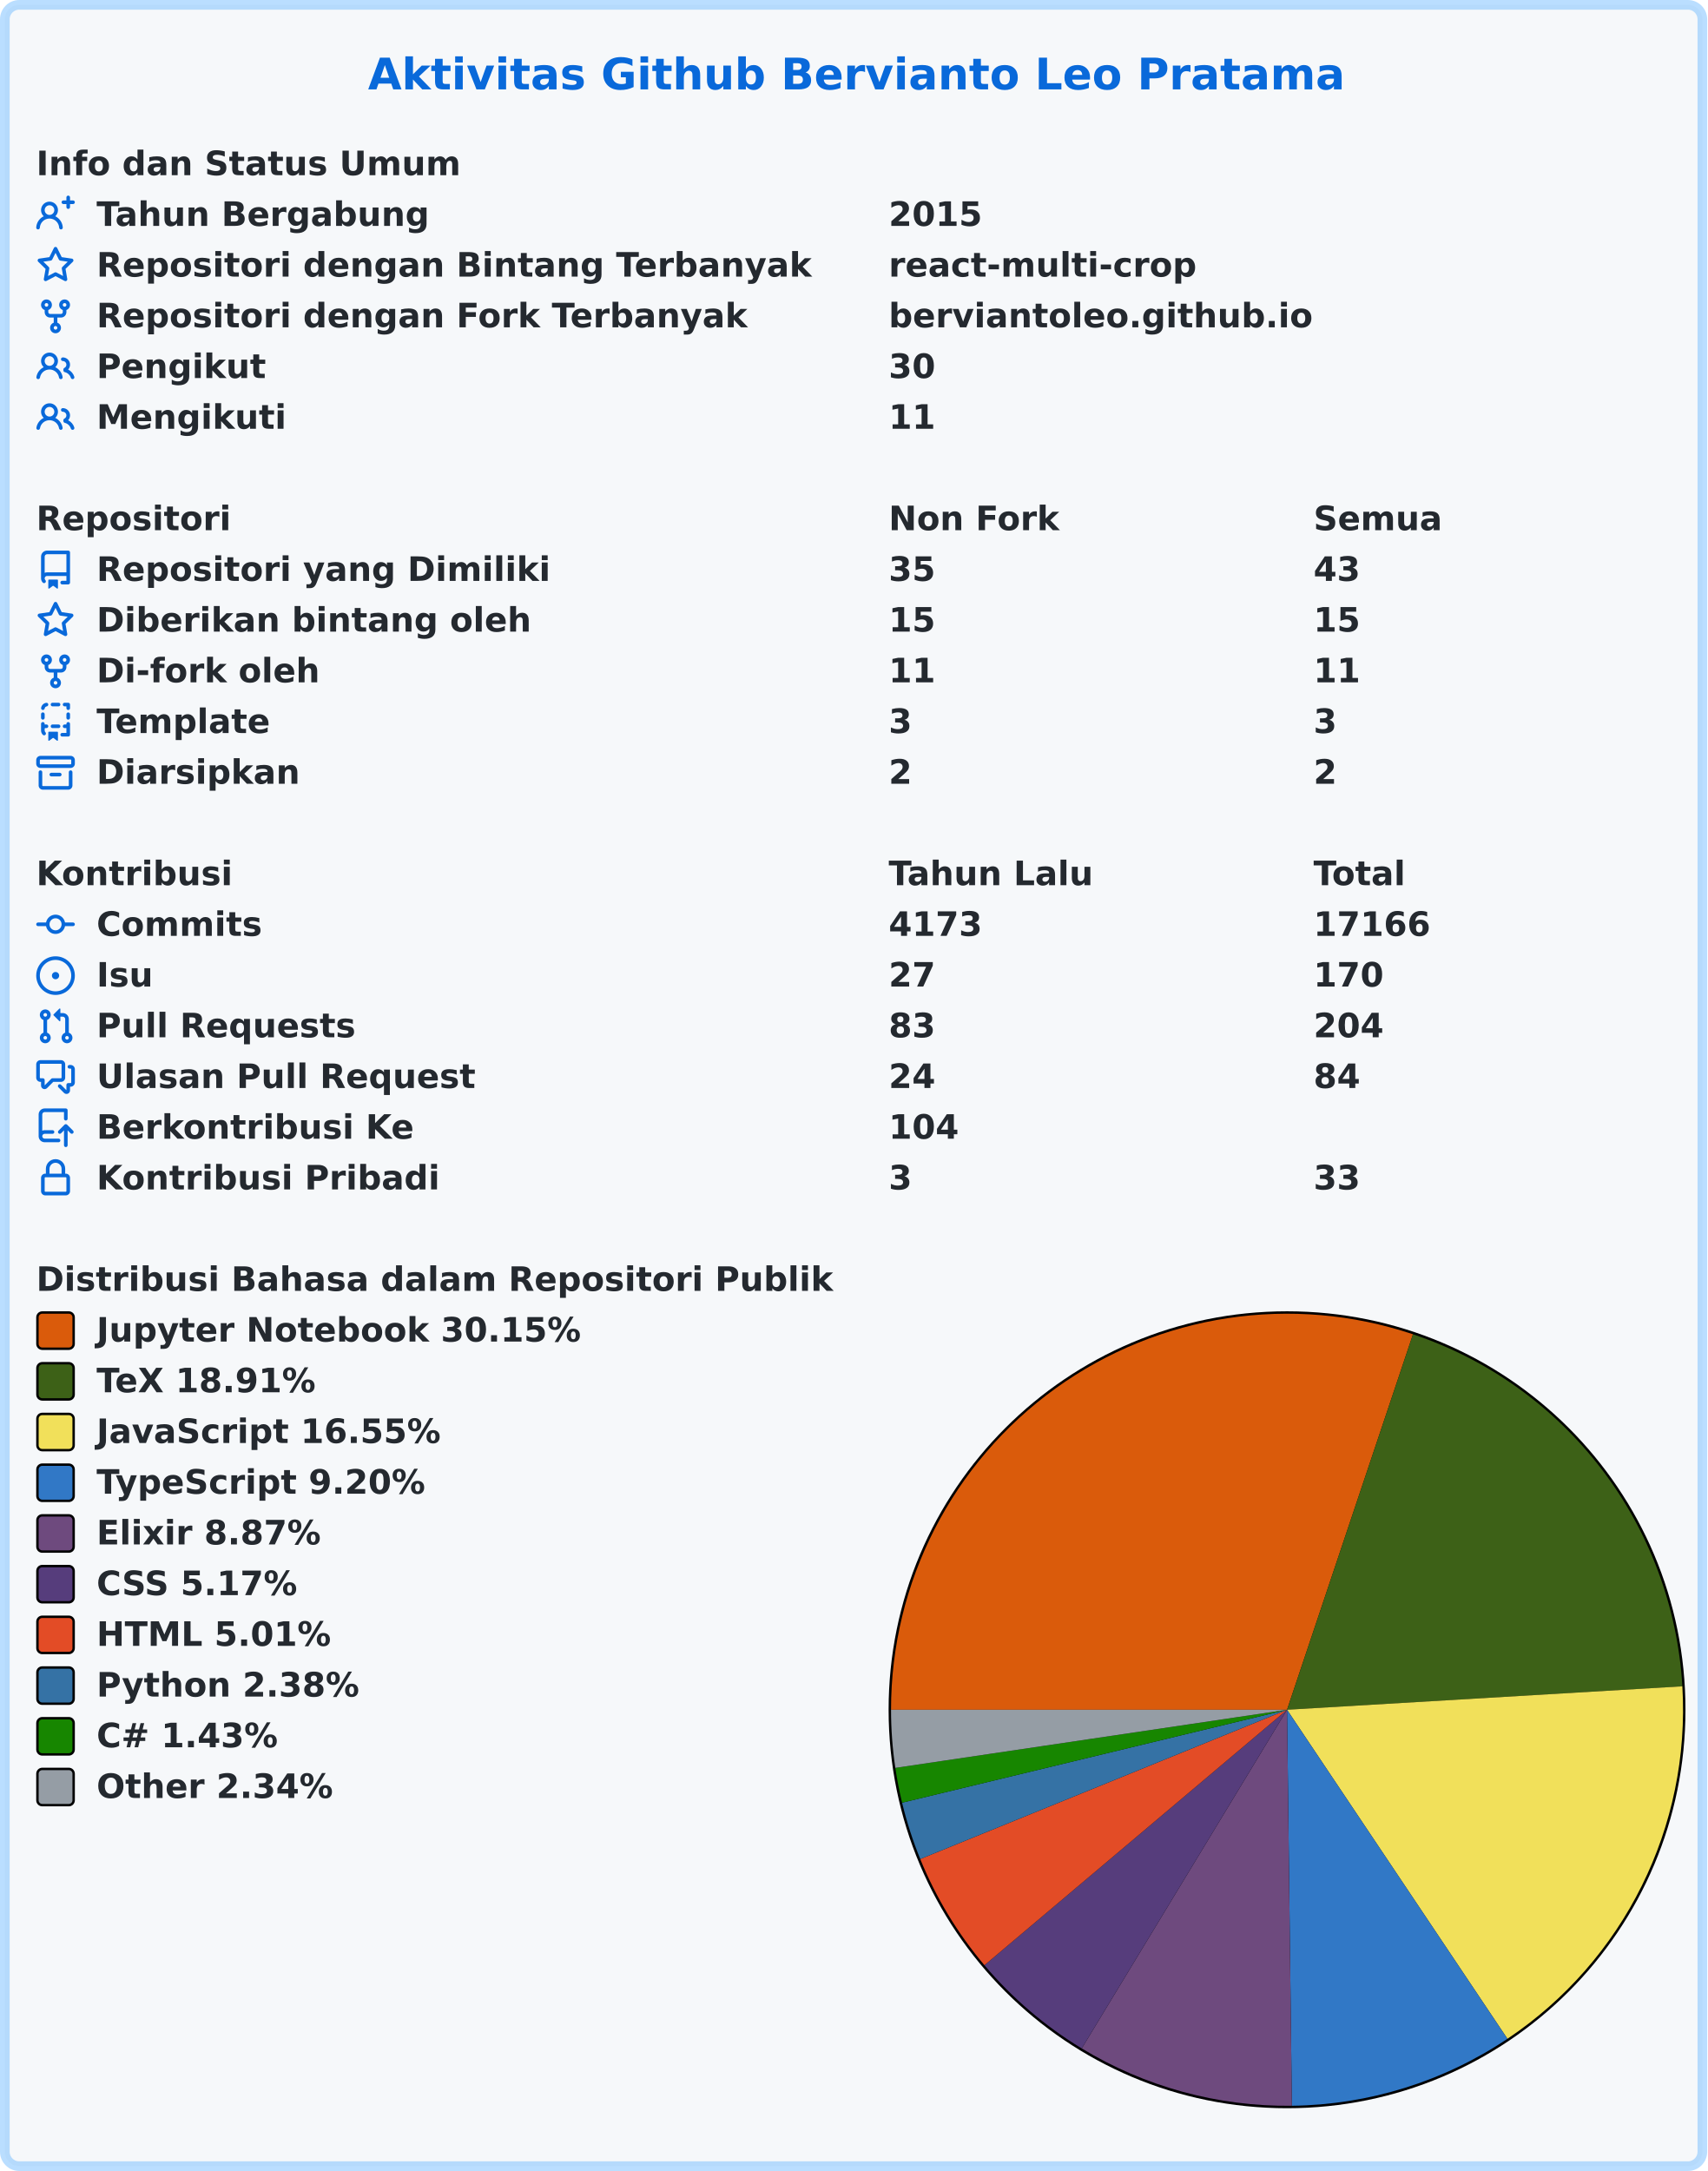
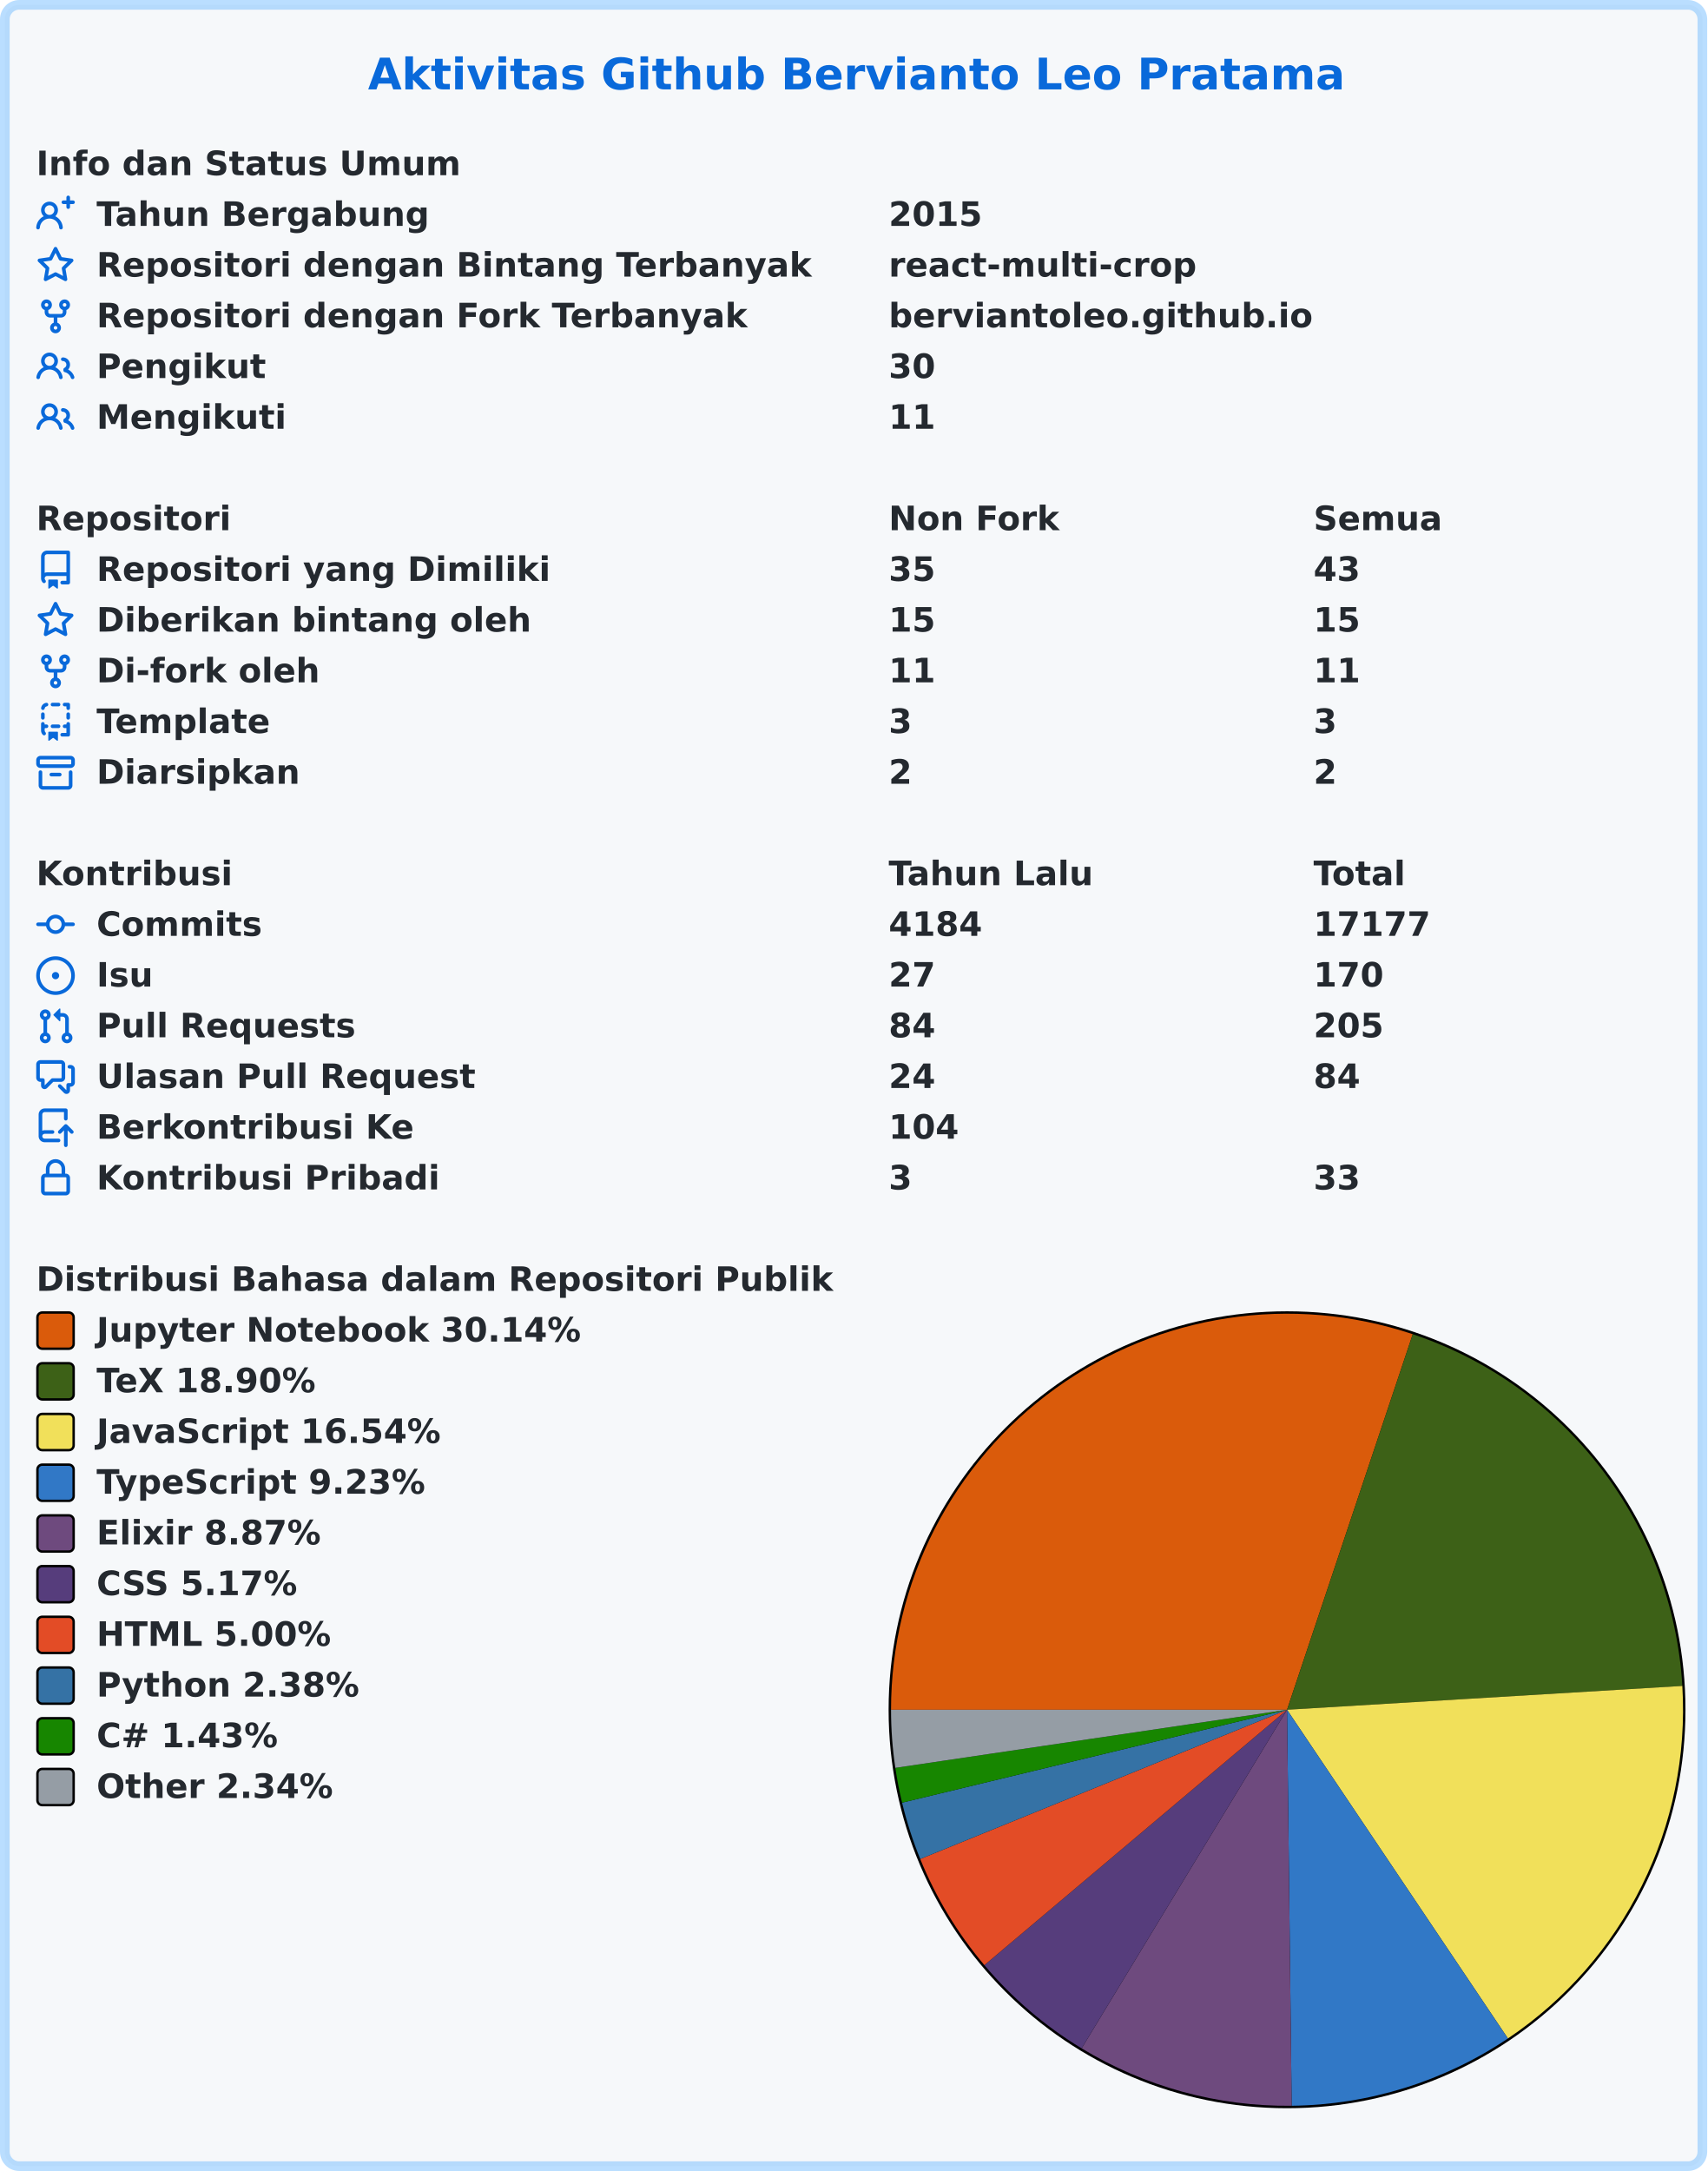
<svg xmlns="http://www.w3.org/2000/svg" width="707" height="899" viewBox="0 0 707 899" lang="id" xml:lang="id">
  <rect x="2" y="2" stroke-width="4" rx="6" width="703" height="895" stroke="rgba(84,174,255,0.4)" fill="#f6f8fa" />
  <g font-weight="600" font-size="110pt" font-family="Verdana,Geneva,DejaVu Sans,sans-serif" text-rendering="geometricPrecision">
    <text x="1239" y="301" lengthAdjust="spacingAndGlyphs" textLength="3261" transform="scale(0.123)" fill="#0969da">Aktivitas Github Bervianto Leo Pratama</text>
    <g transform="translate(0, 60)" fill="#24292f">
      <g transform="translate(15, 0)">
        <g transform="scale(0.095)">
          <text x="0" y="132" textLength="1852" lengthAdjust="spacingAndGlyphs">Info dan Status Umum</text>
        </g>
      </g>
      <g transform="translate(15, 21)">
        <path fill="#0969da" fill-rule="evenodd" d="M13.25 0a.75.75 0 01.75.75V2h1.25a.75.75 0 010 1.5H14v1.25a.75.75 0 01-1.5 0V3.5h-1.25a.75.75 0 010-1.5h1.25V.75a.75.75 0 01.75-.75zM5.5 4a2 2 0 100 4 2 2 0 000-4zm2.4 4.548a3.5 3.5 0 10-4.799 0 5.527 5.527 0 00-3.1 4.66.75.75 0 101.498.085A4.01 4.01 0 015.5 9.5a4.01 4.01 0 014.001 3.793.75.75 0 101.498-.086 5.527 5.527 0 00-3.1-4.659z" />
        <g transform="scale(0.095)">
          <text lengthAdjust="spacingAndGlyphs" textLength="1478" x="263" y="132">Tahun Bergabung</text>
          <text lengthAdjust="spacingAndGlyphs" textLength="420" x="3716" y="132">2015</text>
        </g>
      </g>
      <g transform="translate(15, 42)">
        <path fill="#0969da" fill-rule="evenodd" d="M8 .25a.75.75 0 01.673.418l1.882 3.815 4.21.612a.75.75 0 01.416 1.279l-3.046 2.97.719 4.192a.75.75 0 01-1.088.791L8 12.347l-3.766 1.98a.75.75 0 01-1.088-.79l.72-4.194L.818 6.374a.75.75 0 01.416-1.28l4.21-.611L7.327.668A.75.75 0 018 .25zm0 2.445L6.615 5.5a.75.75 0 01-.564.41l-3.097.45 2.24 2.184a.75.75 0 01.216.664l-.528 3.084 2.769-1.456a.75.75 0 01.698 0l2.77 1.456-.53-3.084a.75.75 0 01.216-.664l2.24-2.183-3.096-.45a.75.75 0 01-.564-.41L8 2.694v.001z" />
        <g transform="scale(0.095)">
          <text lengthAdjust="spacingAndGlyphs" textLength="3126" x="263" y="132">Repositori dengan Bintang Terbanyak</text>
          <text lengthAdjust="spacingAndGlyphs" textLength="1330" x="3716" y="132">react-multi-crop</text>
        </g>
      </g>
      <g transform="translate(15, 63)">
        <path fill="#0969da" fill-rule="evenodd" d="M5 3.25a.75.75 0 11-1.5 0 .75.75 0 011.5 0zm0 2.122a2.25 2.25 0 10-1.5 0v.878A2.25 2.25 0 005.75 8.5h1.5v2.128a2.251 2.251 0 101.5 0V8.5h1.5a2.25 2.25 0 002.25-2.25v-.878a2.25 2.25 0 10-1.5 0v.878a.75.75 0 01-.75.75h-4.5A.75.75 0 015 6.25v-.878zm3.75 7.378a.75.75 0 11-1.5 0 .75.75 0 011.5 0zm3-8.75a.75.75 0 100-1.5.75.75 0 000 1.5z" />
        <g transform="scale(0.095)">
          <text lengthAdjust="spacingAndGlyphs" textLength="2846" x="263" y="132">Repositori dengan Fork Terbanyak</text>
          <text lengthAdjust="spacingAndGlyphs" textLength="1821" x="3716" y="132">berviantoleo.github.io</text>
        </g>
      </g>
      <g transform="translate(15, 84)">
        <path fill="#0969da" fill-rule="evenodd" d="M5.5 3.5a2 2 0 100 4 2 2 0 000-4zM2 5.5a3.5 3.5 0 115.898 2.549 5.507 5.507 0 013.034 4.084.75.75 0 11-1.482.235 4.001 4.001 0 00-7.9 0 .75.75 0 01-1.482-.236A5.507 5.507 0 013.102 8.05 3.49 3.49 0 012 5.5zM11 4a.75.75 0 100 1.5 1.5 1.5 0 01.666 2.844.75.75 0 00-.416.672v.352a.75.75 0 00.574.73c1.2.289 2.162 1.2 2.522 2.372a.75.75 0 101.434-.44 5.01 5.01 0 00-2.56-3.012A3 3 0 0011 4z" />
        <g transform="scale(0.095)">
          <text lengthAdjust="spacingAndGlyphs" textLength="723" x="263" y="132">Pengikut</text>
          <text lengthAdjust="spacingAndGlyphs" textLength="210" x="3716" y="132">30</text>
        </g>
      </g>
      <g transform="translate(15, 105)">
        <path fill="#0969da" fill-rule="evenodd" d="M5.5 3.5a2 2 0 100 4 2 2 0 000-4zM2 5.5a3.5 3.5 0 115.898 2.549 5.507 5.507 0 013.034 4.084.75.75 0 11-1.482.235 4.001 4.001 0 00-7.9 0 .75.75 0 01-1.482-.236A5.507 5.507 0 013.102 8.05 3.49 3.49 0 012 5.5zM11 4a.75.75 0 100 1.5 1.5 1.5 0 01.666 2.844.75.75 0 00-.416.672v.352a.75.75 0 00.574.73c1.2.289 2.162 1.2 2.522 2.372a.75.75 0 101.434-.44 5.01 5.01 0 00-2.56-3.012A3 3 0 0011 4z" />
        <g transform="scale(0.095)">
          <text lengthAdjust="spacingAndGlyphs" textLength="813" x="263" y="132">Mengikuti</text>
          <text lengthAdjust="spacingAndGlyphs" textLength="210" x="3716" y="132">11</text>
        </g>
      </g>
    </g>
    <g transform="translate(0, 207)" fill="#24292f">
      <g transform="translate(15, 0)">
        <g transform="scale(0.095)">
          <text x="0" y="132" textLength="832" lengthAdjust="spacingAndGlyphs">Repositori</text>
          <text x="3716" y="132" textLength="740" lengthAdjust="spacingAndGlyphs">Non Fork</text>
          <text x="5568" y="132" textLength="573" lengthAdjust="spacingAndGlyphs">Semua</text>
        </g>
      </g>
      <g transform="translate(15, 21)">
        <path fill="#0969da" fill-rule="evenodd" d="M2 2.5A2.5 2.5 0 014.5 0h8.75a.75.75 0 01.75.75v12.5a.75.75 0 01-.75.75h-2.5a.75.75 0 110-1.5h1.75v-2h-8a1 1 0 00-.714 1.7.75.75 0 01-1.072 1.05A2.495 2.495 0 012 11.5v-9zm10.5-1V9h-8c-.356 0-.694.074-1 .208V2.5a1 1 0 011-1h8zM5 12.25v3.25a.25.25 0 00.4.2l1.45-1.087a.25.25 0 01.3 0L8.6 15.7a.25.25 0 00.4-.2v-3.25a.25.25 0 00-.25-.25h-3.5a.25.25 0 00-.25.25z" />
        <g transform="scale(0.095)">
          <text lengthAdjust="spacingAndGlyphs" textLength="1962" x="263" y="132">Repositori yang Dimiliki</text>
          <text lengthAdjust="spacingAndGlyphs" textLength="210" x="3716" y="132">35</text>
          <text lengthAdjust="spacingAndGlyphs" textLength="210" x="5568" y="132">43</text>
        </g>
      </g>
      <g transform="translate(15, 42)">
        <path fill="#0969da" fill-rule="evenodd" d="M8 .25a.75.75 0 01.673.418l1.882 3.815 4.21.612a.75.75 0 01.416 1.279l-3.046 2.97.719 4.192a.75.75 0 01-1.088.791L8 12.347l-3.766 1.98a.75.75 0 01-1.088-.79l.72-4.194L.818 6.374a.75.75 0 01.416-1.28l4.21-.611L7.327.668A.75.75 0 018 .25zm0 2.445L6.615 5.5a.75.75 0 01-.564.41l-3.097.45 2.24 2.184a.75.75 0 01.216.664l-.528 3.084 2.769-1.456a.75.75 0 01.698 0l2.77 1.456-.53-3.084a.75.75 0 01.216-.664l2.24-2.183-3.096-.45a.75.75 0 01-.564-.41L8 2.694v.001z" />
        <g transform="scale(0.095)">
          <text lengthAdjust="spacingAndGlyphs" textLength="1887" x="263" y="132">Diberikan bintang oleh</text>
          <text lengthAdjust="spacingAndGlyphs" textLength="210" x="3716" y="132">15</text>
          <text lengthAdjust="spacingAndGlyphs" textLength="210" x="5568" y="132">15</text>
        </g>
      </g>
      <g transform="translate(15, 63)">
        <path fill="#0969da" fill-rule="evenodd" d="M5 3.25a.75.75 0 11-1.5 0 .75.75 0 011.5 0zm0 2.122a2.25 2.25 0 10-1.5 0v.878A2.25 2.25 0 005.75 8.5h1.5v2.128a2.251 2.251 0 101.5 0V8.5h1.5a2.25 2.25 0 002.25-2.25v-.878a2.25 2.25 0 10-1.5 0v.878a.75.75 0 01-.75.75h-4.5A.75.75 0 015 6.25v-.878zm3.75 7.378a.75.75 0 11-1.5 0 .75.75 0 011.5 0zm3-8.75a.75.75 0 100-1.5.75.75 0 000 1.5z" />
        <g transform="scale(0.095)">
          <text lengthAdjust="spacingAndGlyphs" textLength="963" x="263" y="132">Di-fork oleh</text>
          <text lengthAdjust="spacingAndGlyphs" textLength="210" x="3716" y="132">11</text>
          <text lengthAdjust="spacingAndGlyphs" textLength="210" x="5568" y="132">11</text>
        </g>
      </g>
      <g transform="translate(15, 84)">
        <path fill="#0969da" fill-rule="evenodd" d="M6 .75A.75.75 0 016.75 0h2.5a.75.75 0 010 1.5h-2.5A.75.75 0 016 .75zm5 0a.75.75 0 01.75-.75h1.5a.75.75 0 01.75.75v1.5a.75.75 0 01-1.5 0V1.5h-.75A.75.75 0 0111 .75zM4.992.662a.75.75 0 01-.636.848c-.436.063-.783.41-.846.846a.75.75 0 01-1.485-.212A2.501 2.501 0 014.144.025a.75.75 0 01.848.637zM2.75 4a.75.75 0 01.75.75v1.5a.75.75 0 01-1.5 0v-1.5A.75.75 0 012.75 4zm10.5 0a.75.75 0 01.75.75v1.5a.75.75 0 01-1.5 0v-1.5a.75.75 0 01.75-.75zM2.75 8a.75.75 0 01.75.75v.268A1.72 1.72 0 013.75 9h.5a.75.75 0 010 1.5h-.5a.25.25 0 00-.25.25v.75c0 .28.114.532.3.714a.75.75 0 01-1.05 1.072A2.495 2.495 0 012 11.5V8.75A.75.75 0 012.75 8zm10.5 0a.75.75 0 01.75.75v4.5a.75.75 0 01-.75.75h-2.5a.75.75 0 010-1.5h1.75v-2h-.75a.75.75 0 010-1.5h.75v-.25a.75.75 0 01.75-.75zM6 9.75A.75.75 0 016.75 9h2.5a.75.75 0 010 1.5h-2.5A.75.75 0 016 9.75zm-1 2.5v3.25a.25.25 0 00.4.2l1.45-1.087a.25.25 0 01.3 0L8.6 15.7a.25.25 0 00.4-.2v-3.25a.25.25 0 00-.25-.25h-3.5a.25.25 0 00-.25.25z" />
        <g transform="scale(0.095)">
          <text lengthAdjust="spacingAndGlyphs" textLength="783" x="263" y="132">Template</text>
          <text lengthAdjust="spacingAndGlyphs" textLength="105" x="3716" y="132">3</text>
          <text lengthAdjust="spacingAndGlyphs" textLength="105" x="5568" y="132">3</text>
        </g>
      </g>
      <g transform="translate(15, 105)">
        <path fill="#0969da" fill-rule="evenodd" d="M1.75 2.5a.25.25 0 00-.25.25v1.5c0 .138.112.25.25.25h12.5a.25.25 0 00.25-.25v-1.5a.25.25 0 00-.25-.25H1.75zM0 2.75C0 1.784.784 1 1.75 1h12.5c.966 0 1.75.784 1.75 1.75v1.5A1.75 1.75 0 0114.25 6H1.75A1.75 1.75 0 010 4.25v-1.5zM1.75 7a.75.75 0 01.75.75v5.5c0 .138.112.25.25.25h10.5a.25.25 0 00.25-.25v-5.5a.75.75 0 111.5 0v5.5A1.75 1.75 0 0113.25 15H2.75A1.75 1.75 0 011 13.25v-5.5A.75.75 0 011.75 7zm4.5 1a.75.75 0 000 1.5h3.5a.75.75 0 100-1.5h-3.5z" />
        <g transform="scale(0.095)">
          <text lengthAdjust="spacingAndGlyphs" textLength="880" x="263" y="132">Diarsipkan</text>
          <text lengthAdjust="spacingAndGlyphs" textLength="105" x="3716" y="132">2</text>
          <text lengthAdjust="spacingAndGlyphs" textLength="105" x="5568" y="132">2</text>
        </g>
      </g>
    </g>
    <g transform="translate(0, 354)" fill="#24292f">
      <g transform="translate(15, 0)">
        <g transform="scale(0.095)">
          <text x="0" y="132" textLength="834" lengthAdjust="spacingAndGlyphs">Kontribusi</text>
          <text x="3716" y="132" textLength="914" lengthAdjust="spacingAndGlyphs">Tahun Lalu</text>
          <text x="5568" y="132" textLength="414" lengthAdjust="spacingAndGlyphs">Total</text>
        </g>
      </g>
      <g transform="translate(15, 21)">
        <path fill="#0969da" fill-rule="evenodd" d="M10.5 7.75a2.5 2.5 0 11-5 0 2.5 2.5 0 015 0zm1.43.75a4.002 4.002 0 01-7.86 0H.75a.75.75 0 110-1.5h3.32a4.001 4.001 0 017.86 0h3.32a.75.75 0 110 1.5h-3.32z" />
        <g transform="scale(0.095)">
          <text lengthAdjust="spacingAndGlyphs" textLength="734" x="263" y="132">Commits</text>
-           <text lengthAdjust="spacingAndGlyphs" textLength="420" x="3716" y="132">4173</text>
-           <text lengthAdjust="spacingAndGlyphs" textLength="525" x="5568" y="132">17166</text>
+           <text lengthAdjust="spacingAndGlyphs" textLength="420" x="3716" y="132">4184</text>
+           <text lengthAdjust="spacingAndGlyphs" textLength="525" x="5568" y="132">17177</text>
        </g>
      </g>
      <g transform="translate(15, 42)">
        <path fill="#0969da" d="M8 9.5a1.5 1.5 0 100-3 1.5 1.5 0 000 3z" />
        <path fill="#0969da" fill-rule="evenodd" d="M8 0a8 8 0 100 16A8 8 0 008 0zM1.5 8a6.5 6.5 0 1113 0 6.5 6.5 0 01-13 0z" />
        <g transform="scale(0.095)">
          <text lengthAdjust="spacingAndGlyphs" textLength="238" x="263" y="132">Isu</text>
          <text lengthAdjust="spacingAndGlyphs" textLength="210" x="3716" y="132">27</text>
          <text lengthAdjust="spacingAndGlyphs" textLength="315" x="5568" y="132">170</text>
        </g>
      </g>
      <g transform="translate(15, 63)">
        <path fill="#0969da" fill-rule="evenodd" d="M7.177 3.073L9.573.677A.25.25 0 0110 .854v4.792a.25.25 0 01-.427.177L7.177 3.427a.25.25 0 010-.354zM3.75 2.5a.75.75 0 100 1.5.75.75 0 000-1.5zm-2.25.75a2.25 2.25 0 113 2.122v5.256a2.251 2.251 0 11-1.5 0V5.372A2.25 2.25 0 011.5 3.25zM11 2.5h-1V4h1a1 1 0 011 1v5.628a2.251 2.251 0 101.5 0V5A2.5 2.5 0 0011 2.5zm1 10.25a.75.75 0 111.5 0 .75.75 0 01-1.5 0zM3.75 12a.75.75 0 100 1.5.75.75 0 000-1.5z" />
        <g transform="scale(0.095)">
          <text lengthAdjust="spacingAndGlyphs" textLength="1113" x="263" y="132">Pull Requests</text>
-           <text lengthAdjust="spacingAndGlyphs" textLength="210" x="3716" y="132">83</text>
-           <text lengthAdjust="spacingAndGlyphs" textLength="315" x="5568" y="132">204</text>
+           <text lengthAdjust="spacingAndGlyphs" textLength="210" x="3716" y="132">84</text>
+           <text lengthAdjust="spacingAndGlyphs" textLength="315" x="5568" y="132">205</text>
        </g>
      </g>
      <g transform="translate(15, 84)">
        <path fill="#0969da" fill-rule="evenodd" d="M1.5 2.75a.25.25 0 01.25-.25h8.5a.25.25 0 01.25.25v5.5a.25.25 0 01-.25.25h-3.5a.75.75 0 00-.53.22L3.5 11.44V9.25a.75.75 0 00-.75-.75h-1a.25.25 0 01-.25-.25v-5.5zM1.75 1A1.75 1.75 0 000 2.75v5.5C0 9.216.784 10 1.75 10H2v1.543a1.457 1.457 0 002.487 1.03L7.061 10h3.189A1.75 1.75 0 0012 8.25v-5.5A1.75 1.75 0 0010.25 1h-8.5zM14.5 4.75a.25.25 0 00-.25-.25h-.5a.75.75 0 110-1.5h.5c.966 0 1.75.784 1.75 1.75v5.5A1.75 1.75 0 0114.25 12H14v1.543a1.457 1.457 0 01-2.487 1.03L9.22 12.28a.75.75 0 111.06-1.06l2.22 2.22v-2.19a.75.75 0 01.75-.75h1a.25.25 0 00.25-.25v-5.5z" />
        <g transform="scale(0.095)">
          <text lengthAdjust="spacingAndGlyphs" textLength="1640" x="263" y="132">Ulasan Pull Request</text>
          <text lengthAdjust="spacingAndGlyphs" textLength="210" x="3716" y="132">24</text>
          <text lengthAdjust="spacingAndGlyphs" textLength="210" x="5568" y="132">84</text>
        </g>
      </g>
      <g transform="translate(15, 105)">
        <path fill="#0969da" fill-rule="evenodd" d="M1 2.5A2.5 2.5 0 013.5 0h8.75a.75.75 0 01.75.75v3.5a.75.75 0 01-1.5 0V1.5h-8a1 1 0 00-1 1v6.708A2.492 2.492 0 013.5 9h3.25a.75.75 0 010 1.5H3.5a1 1 0 100 2h5.75a.75.75 0 010 1.5H3.5A2.5 2.5 0 011 11.5v-9zm13.23 7.79a.75.75 0 001.06-1.06l-2.505-2.505a.75.75 0 00-1.06 0L9.22 9.229a.75.75 0 001.06 1.061l1.225-1.224v6.184a.75.75 0 001.5 0V9.066l1.224 1.224z" />
        <g transform="scale(0.095)">
          <text lengthAdjust="spacingAndGlyphs" textLength="1366" x="263" y="132">Berkontribusi Ke</text>
          <text lengthAdjust="spacingAndGlyphs" textLength="315" x="3716" y="132">104</text>
        </g>
      </g>
      <g transform="translate(15, 126)">
        <path fill="#0969da" fill-rule="evenodd" d="M4 4v2h-.25A1.75 1.75 0 002 7.75v5.5c0 .966.784 1.75 1.75 1.75h8.5A1.75 1.75 0 0014 13.25v-5.5A1.75 1.75 0 0012.25 6H12V4a4 4 0 10-8 0zm6.5 2V4a2.5 2.5 0 00-5 0v2h5zM12 7.5h.25a.25.25 0 01.25.25v5.5a.25.25 0 01-.25.25h-8.5a.25.25 0 01-.25-.25v-5.5a.25.25 0 01.25-.25H12z" />
        <g transform="scale(0.095)">
          <text lengthAdjust="spacingAndGlyphs" textLength="1456" x="263" y="132">Kontribusi Pribadi</text>
          <text lengthAdjust="spacingAndGlyphs" textLength="105" x="3716" y="132">3</text>
          <text lengthAdjust="spacingAndGlyphs" textLength="210" x="5568" y="132">33</text>
        </g>
      </g>
    </g>
    <g transform="translate(0, 522)" fill="#24292f">
      <g transform="translate(15, 0)">
        <g transform="scale(0.095)">
          <text x="0" y="132" textLength="3438" lengthAdjust="spacingAndGlyphs">Distribusi Bahasa dalam Repositori Publik</text>
        </g>
      </g>
      <g transform="translate(368, 21)">
        <circle cx="165" cy="165" r="165" fill="#000000" />
      </g>
      <g transform="translate(369, 22)">
-         <path fill-rule="evenodd" fill="#DA5B0B" d="M 0.0,164 A 164 164 0 0 1 216.158 8.515 L 164,164 Z" />
-         <path fill-rule="evenodd" fill="#3D6117" d="M 216.158,8.515 A 164 164 0 0 1 327.713 154.294 L 164,164 Z" />
-         <path fill-rule="evenodd" fill="#f1e05a" d="M 327.713,154.294 A 164 164 0 0 1 255.275 300.253 L 164,164 Z" />
-         <path fill-rule="evenodd" fill="#3178c6" d="M 255.275,300.253 A 164 164 0 0 1 166.003 327.988 L 164,164 Z" />
-         <path fill-rule="evenodd" fill="#6e4a7e" d="M 166.003,327.988 A 164 164 0 0 1 78.977 304.24 L 164,164 Z" />
-         <path fill-rule="evenodd" fill="#563d7c" d="M 78.977,304.24 A 164 164 0 0 1 38.675 269.781 L 164,164 Z" />
-         <path fill-rule="evenodd" fill="#e34c26" d="M 38.675,269.781 A 164 164 0 0 1 12.099 225.822 L 164,164 Z" />
-         <path fill-rule="evenodd" fill="#3572A5" d="M 12.099,225.822 A 164 164 0 0 1 4.58 202.487 L 164,164 Z" />
-         <path fill-rule="evenodd" fill="#178600" d="M 4.58,202.487 A 164 164 0 0 1 1.776 188.07 L 164,164 Z" />
-         <path fill-rule="evenodd" fill="#959da5" d="M 1.776,188.07 A 164 164 0 0 1 0.0 164 L 164,164 Z" />
+         <path fill-rule="evenodd" fill="#DA5B0B" d="M 0.0,164 A 164 164 0 0 1 216.065 8.484 L 164,164 Z" />
+         <path fill-rule="evenodd" fill="#3D6117" d="M 216.065,8.484 A 164 164 0 0 1 327.703 154.135 L 164,164 Z" />
+         <path fill-rule="evenodd" fill="#f1e05a" d="M 327.703,154.135 A 164 164 0 0 1 255.475 300.119 L 164,164 Z" />
+         <path fill-rule="evenodd" fill="#3178c6" d="M 255.475,300.119 A 164 164 0 0 1 165.921 327.989 L 164,164 Z" />
+         <path fill-rule="evenodd" fill="#6e4a7e" d="M 165.921,327.989 A 164 164 0 0 1 78.932 304.212 L 164,164 Z" />
+         <path fill-rule="evenodd" fill="#563d7c" d="M 78.932,304.212 A 164 164 0 0 1 38.652 269.753 L 164,164 Z" />
+         <path fill-rule="evenodd" fill="#e34c26" d="M 38.652,269.753 A 164 164 0 0 1 12.091 225.804 L 164,164 Z" />
+         <path fill-rule="evenodd" fill="#3572A5" d="M 12.091,225.804 A 164 164 0 0 1 4.577 202.475 L 164,164 Z" />
+         <path fill-rule="evenodd" fill="#178600" d="M 4.577,202.475 A 164 164 0 0 1 1.775 188.062 L 164,164 Z" />
+         <path fill-rule="evenodd" fill="#959da5" d="M 1.775,188.062 A 164 164 0 0 1 0.0 164 L 164,164 Z" />
      </g>
      <g transform="translate(15, 21)">
        <rect x="0.5" y="0.5" rx="2" width="15" height="15" fill="#DA5B0B" stroke-width="1" stroke="#000000" />
-         <text transform="scale(0.095)" x="263" y="132" textLength="2126" lengthAdjust="spacingAndGlyphs">Jupyter Notebook 30.15%</text>
+         <text transform="scale(0.095)" x="263" y="132" textLength="2126" lengthAdjust="spacingAndGlyphs">Jupyter Notebook 30.14%</text>
      </g>
      <g transform="translate(15, 42)">
        <rect x="0.5" y="0.5" rx="2" width="15" height="15" fill="#3D6117" stroke-width="1" stroke="#000000" />
-         <text transform="scale(0.095)" x="263" y="132" textLength="999" lengthAdjust="spacingAndGlyphs">TeX 18.91%</text>
+         <text transform="scale(0.095)" x="263" y="132" textLength="999" lengthAdjust="spacingAndGlyphs">TeX 18.90%</text>
      </g>
      <g transform="translate(15, 63)">
        <rect x="0.5" y="0.5" rx="2" width="15" height="15" fill="#f1e05a" stroke-width="1" stroke="#000000" />
-         <text transform="scale(0.095)" x="263" y="132" textLength="1516" lengthAdjust="spacingAndGlyphs">JavaScript 16.55%</text>
+         <text transform="scale(0.095)" x="263" y="132" textLength="1516" lengthAdjust="spacingAndGlyphs">JavaScript 16.54%</text>
      </g>
      <g transform="translate(15, 84)">
        <rect x="0.5" y="0.5" rx="2" width="15" height="15" fill="#3178c6" stroke-width="1" stroke="#000000" />
-         <text transform="scale(0.095)" x="263" y="132" textLength="1462" lengthAdjust="spacingAndGlyphs">TypeScript 9.20%</text>
+         <text transform="scale(0.095)" x="263" y="132" textLength="1462" lengthAdjust="spacingAndGlyphs">TypeScript 9.23%</text>
      </g>
      <g transform="translate(15, 105)">
        <rect x="0.5" y="0.5" rx="2" width="15" height="15" fill="#6e4a7e" stroke-width="1" stroke="#000000" />
        <text transform="scale(0.095)" x="263" y="132" textLength="987" lengthAdjust="spacingAndGlyphs">Elixir 8.87%</text>
      </g>
      <g transform="translate(15, 126)">
        <rect x="0.5" y="0.5" rx="2" width="15" height="15" fill="#563d7c" stroke-width="1" stroke="#000000" />
        <text transform="scale(0.095)" x="263" y="132" textLength="903" lengthAdjust="spacingAndGlyphs">CSS 5.17%</text>
      </g>
      <g transform="translate(15, 147)">
        <rect x="0.5" y="0.5" rx="2" width="15" height="15" fill="#e34c26" stroke-width="1" stroke="#000000" />
-         <text transform="scale(0.095)" x="263" y="132" textLength="1036" lengthAdjust="spacingAndGlyphs">HTML 5.01%</text>
+         <text transform="scale(0.095)" x="263" y="132" textLength="1036" lengthAdjust="spacingAndGlyphs">HTML 5.00%</text>
      </g>
      <g transform="translate(15, 168)">
        <rect x="0.5" y="0.5" rx="2" width="15" height="15" fill="#3572A5" stroke-width="1" stroke="#000000" />
        <text transform="scale(0.095)" x="263" y="132" textLength="1149" lengthAdjust="spacingAndGlyphs">Python 2.38%</text>
      </g>
      <g transform="translate(15, 189)">
        <rect x="0.5" y="0.5" rx="2" width="15" height="15" fill="#178600" stroke-width="1" stroke="#000000" />
        <text transform="scale(0.095)" x="263" y="132" textLength="831" lengthAdjust="spacingAndGlyphs">C# 1.43%</text>
      </g>
      <g transform="translate(15, 210)">
        <rect x="0.5" y="0.5" rx="2" width="15" height="15" fill="#959da5" stroke-width="1" stroke="#000000" />
        <text transform="scale(0.095)" x="263" y="132" textLength="1047" lengthAdjust="spacingAndGlyphs">Other 2.34%</text>
      </g>
    </g>
  </g>
</svg>
